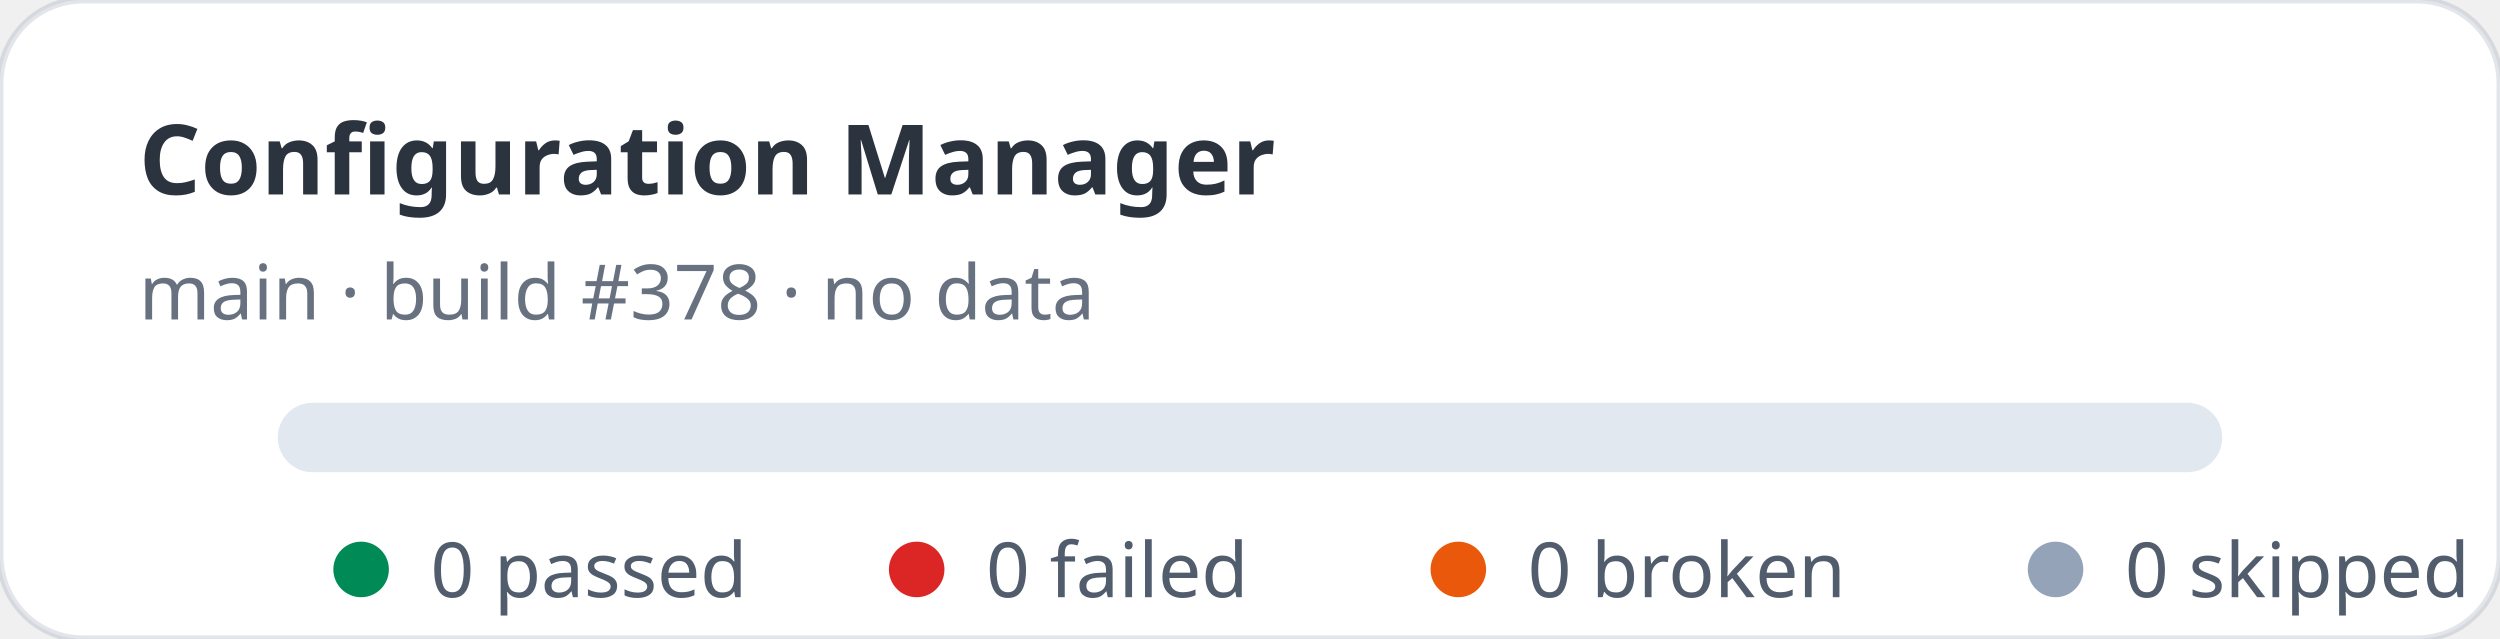
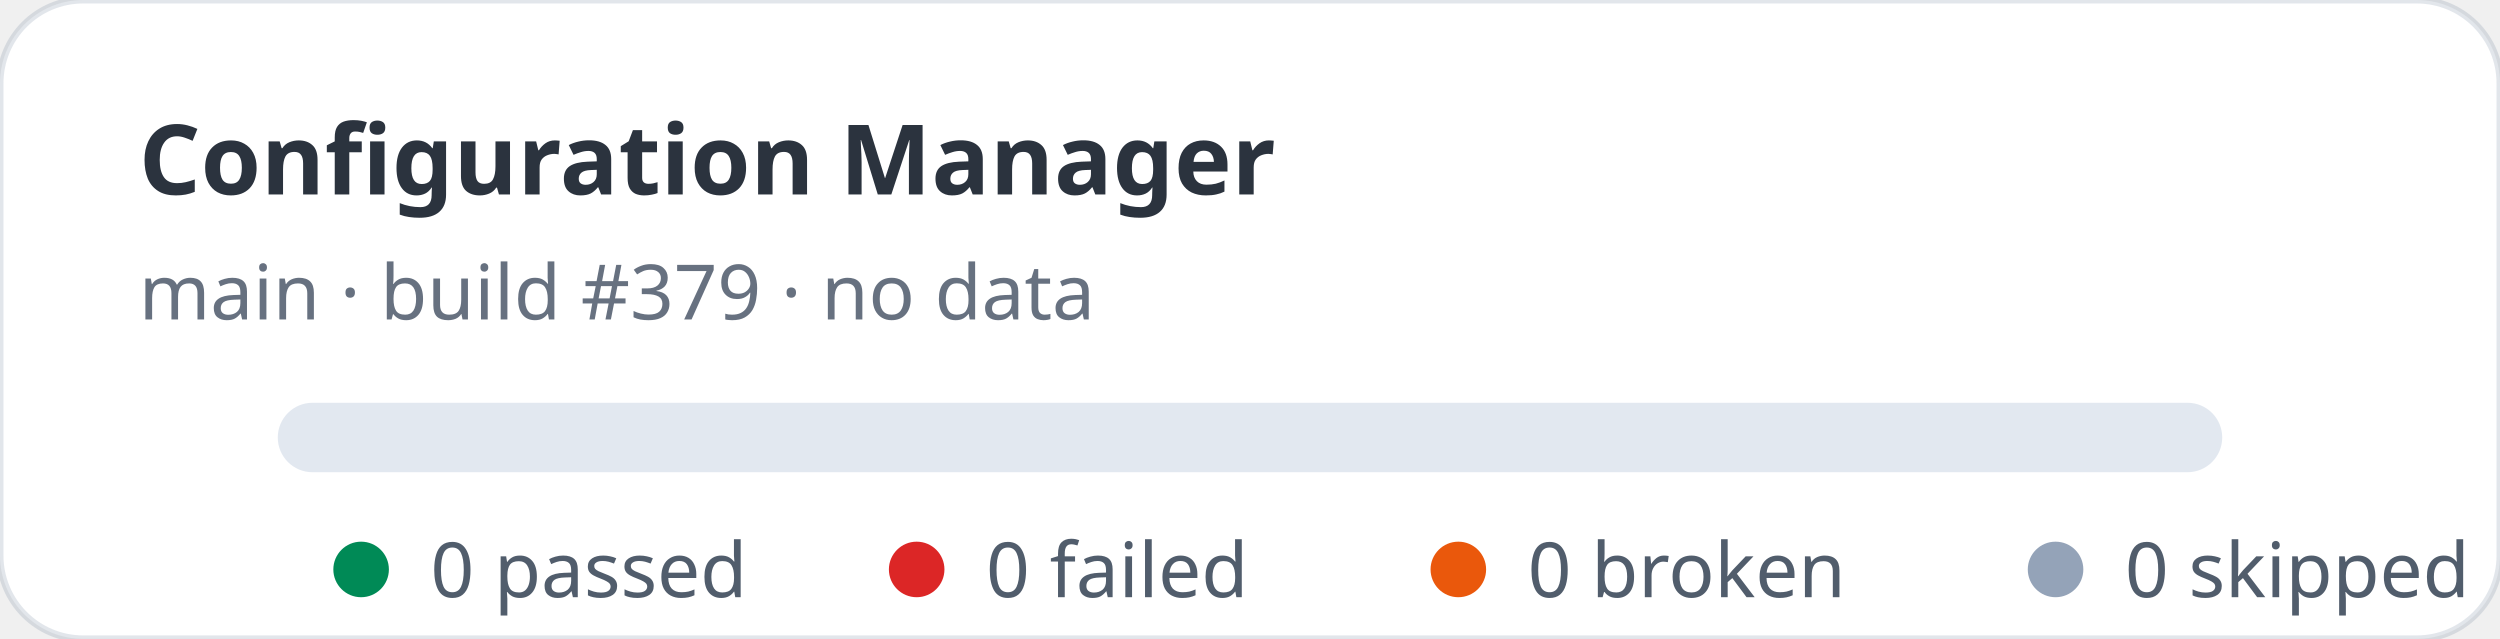
<svg xmlns="http://www.w3.org/2000/svg" width="360" height="92" viewBox="0 0 360 92" role="img" aria-label="Configuration Manager stats: 0 passed, 0 failed">
  <rect width="360" height="92" rx="12" fill="#ffffff" stroke="rgba(11,48,86,0.12)" />
  <text x="20" y="28" fill="rgba(1,10,24,0.83)" font-family="ui-sans-serif,system-ui,sans-serif" font-size="14" font-weight="700">Configuration Manager</text>
-   <text x="20" y="46" fill="rgba(2,19,44,0.6)" font-family="ui-sans-serif,system-ui,sans-serif" font-size="11">main · build #378 · no data</text>
+   <text x="20" y="46" fill="rgba(2,19,44,0.6)" font-family="ui-sans-serif,system-ui,sans-serif" font-size="11">main · build #379 · no data</text>
  <rect x="40" y="58" width="280" height="10" rx="5" fill="#e2e8f0" />
  <g font-family="ui-sans-serif,system-ui,sans-serif" font-size="11" fill="rgba(1,18,40,0.68)">
    <circle cx="52" cy="82" r="4" fill="#008a56" />
    <text x="62" y="86">0 passed</text>
    <circle cx="132" cy="82" r="4" fill="#dc2626" />
    <text x="142" y="86">0 failed</text>
    <circle cx="210" cy="82" r="4" fill="#ea580c" />
    <text x="220" y="86">0 broken</text>
    <circle cx="296" cy="82" r="4" fill="#94a3b8" />
    <text x="306" y="86">0 skipped</text>
  </g>
</svg>
